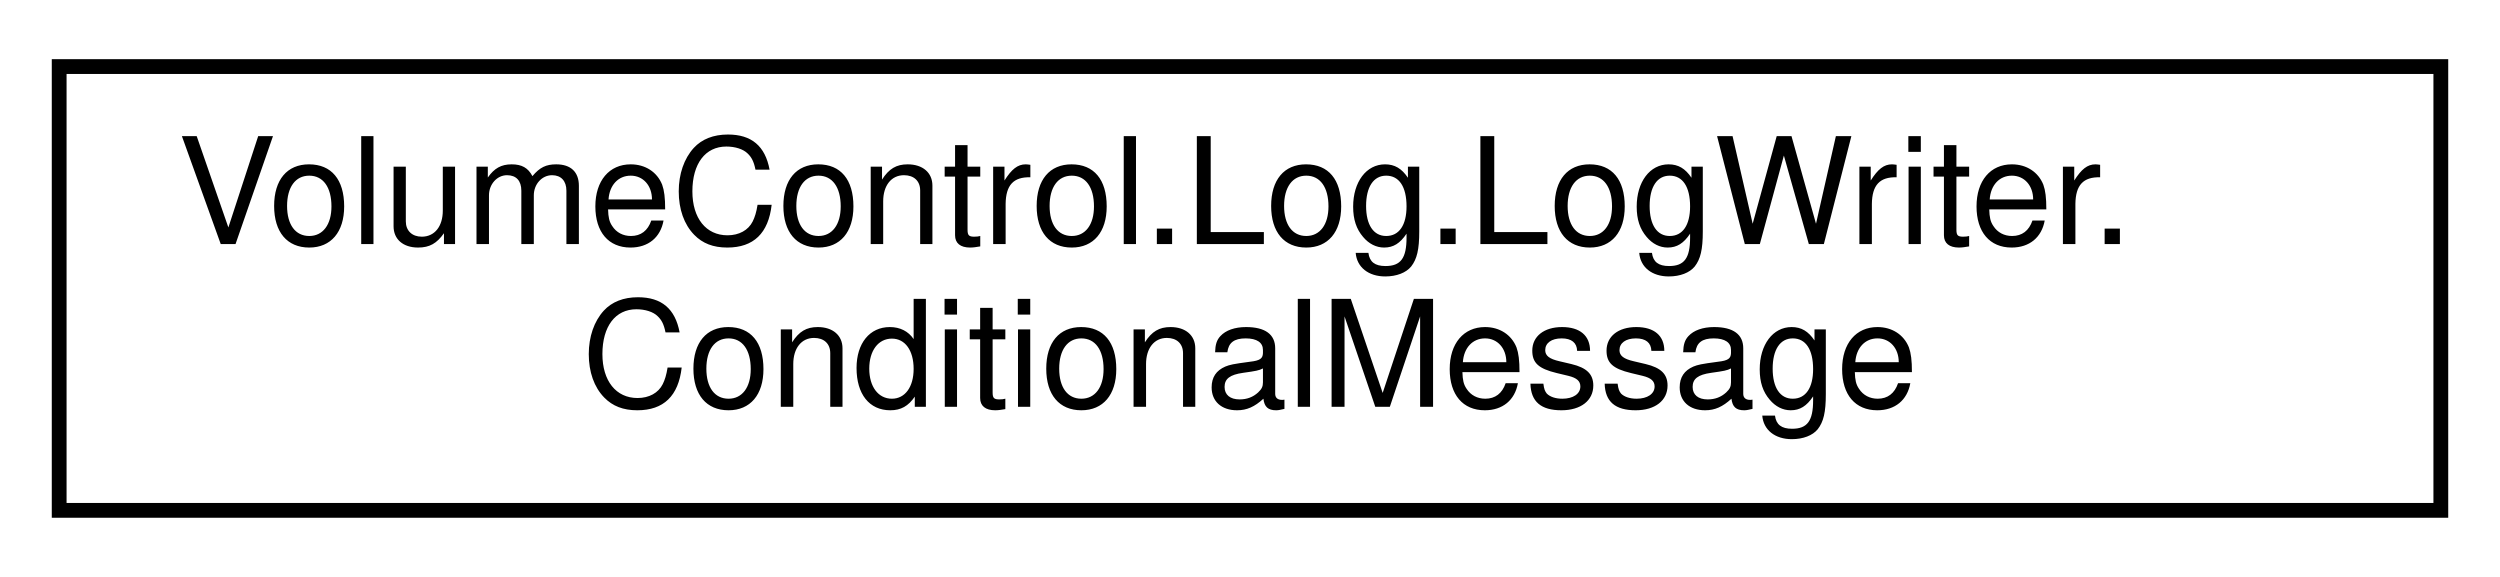
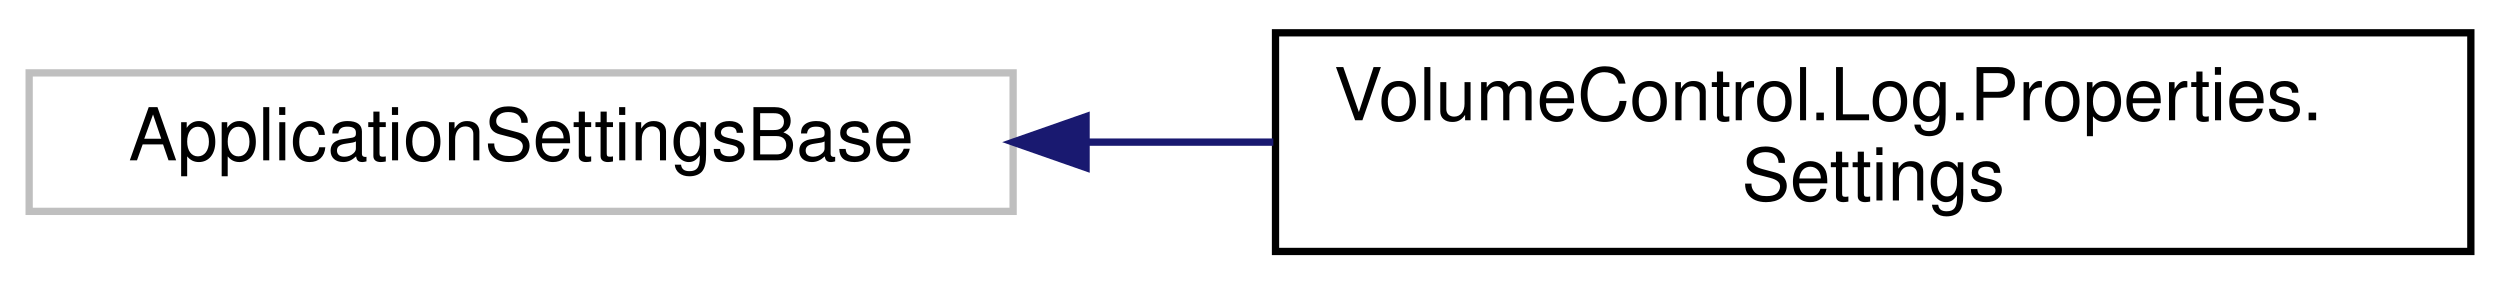
- <svg xmlns="http://www.w3.org/2000/svg" xmlns:xlink="http://www.w3.org/1999/xlink" width="169pt" height="39pt" viewBox="0.00 0.00 169.00 39.00">
+ <svg xmlns="http://www.w3.org/2000/svg" xmlns:xlink="http://www.w3.org/1999/xlink" width="343pt" height="39pt" viewBox="0.00 0.00 343.00 39.00">
  <g id="graph0" class="graph" transform="scale(1 1) rotate(0) translate(4 35)">
    <g id="node1" class="node">
      <g id="a_node1">
-         <a xlink:href="struct_volume_control_1_1_log_1_1_log_writer_1_1_conditional_message.html" target="_top" xlink:title="Wrapper object for the Conditional(ConditionalMessage[]) method.">
-           <polygon fill="none" stroke="black" points="0,-0.5 0,-30.5 161,-30.5 161,-0.5 0,-0.5" />
-           <text text-anchor="start" x="8" y="-18.5" font-family="Helvetica,sans-Serif" font-size="10.00">VolumeControl.Log.LogWriter.</text>
-           <text text-anchor="middle" x="80.5" y="-7.5" font-family="Helvetica,sans-Serif" font-size="10.00">ConditionalMessage</text>
+         <a xlink:title=" ">
+           <polygon fill="none" stroke="#bfbfbf" points="0,-6 0,-25 135,-25 135,-6 0,-6" />
+           <text text-anchor="middle" x="67.5" y="-13" font-family="Helvetica,sans-Serif" font-size="10.00">ApplicationSettingsBase</text>
        </a>
      </g>
    </g>
+     <g id="node2" class="node">
+       <g id="a_node2">
+         <a xlink:href="class_volume_control_1_1_log_1_1_properties_1_1_settings.html" target="_top" xlink:title=" ">
+           <polygon fill="none" stroke="black" points="171,-0.5 171,-30.5 335,-30.5 335,-0.5 171,-0.5" />
+           <text text-anchor="start" x="179" y="-18.5" font-family="Helvetica,sans-Serif" font-size="10.00">VolumeControl.Log.Properties.</text>
+           <text text-anchor="middle" x="253" y="-7.5" font-family="Helvetica,sans-Serif" font-size="10.00">Settings</text>
+         </a>
+       </g>
+     </g>
+     <g id="edge1" class="edge">
+       <path fill="none" stroke="midnightblue" d="M145.18,-15.5C153.61,-15.5 162.22,-15.5 170.7,-15.5" />
+       <polygon fill="midnightblue" stroke="midnightblue" points="145.01,-12 135.01,-15.5 145.01,-19 145.01,-12" />
+     </g>
  </g>
</svg>
